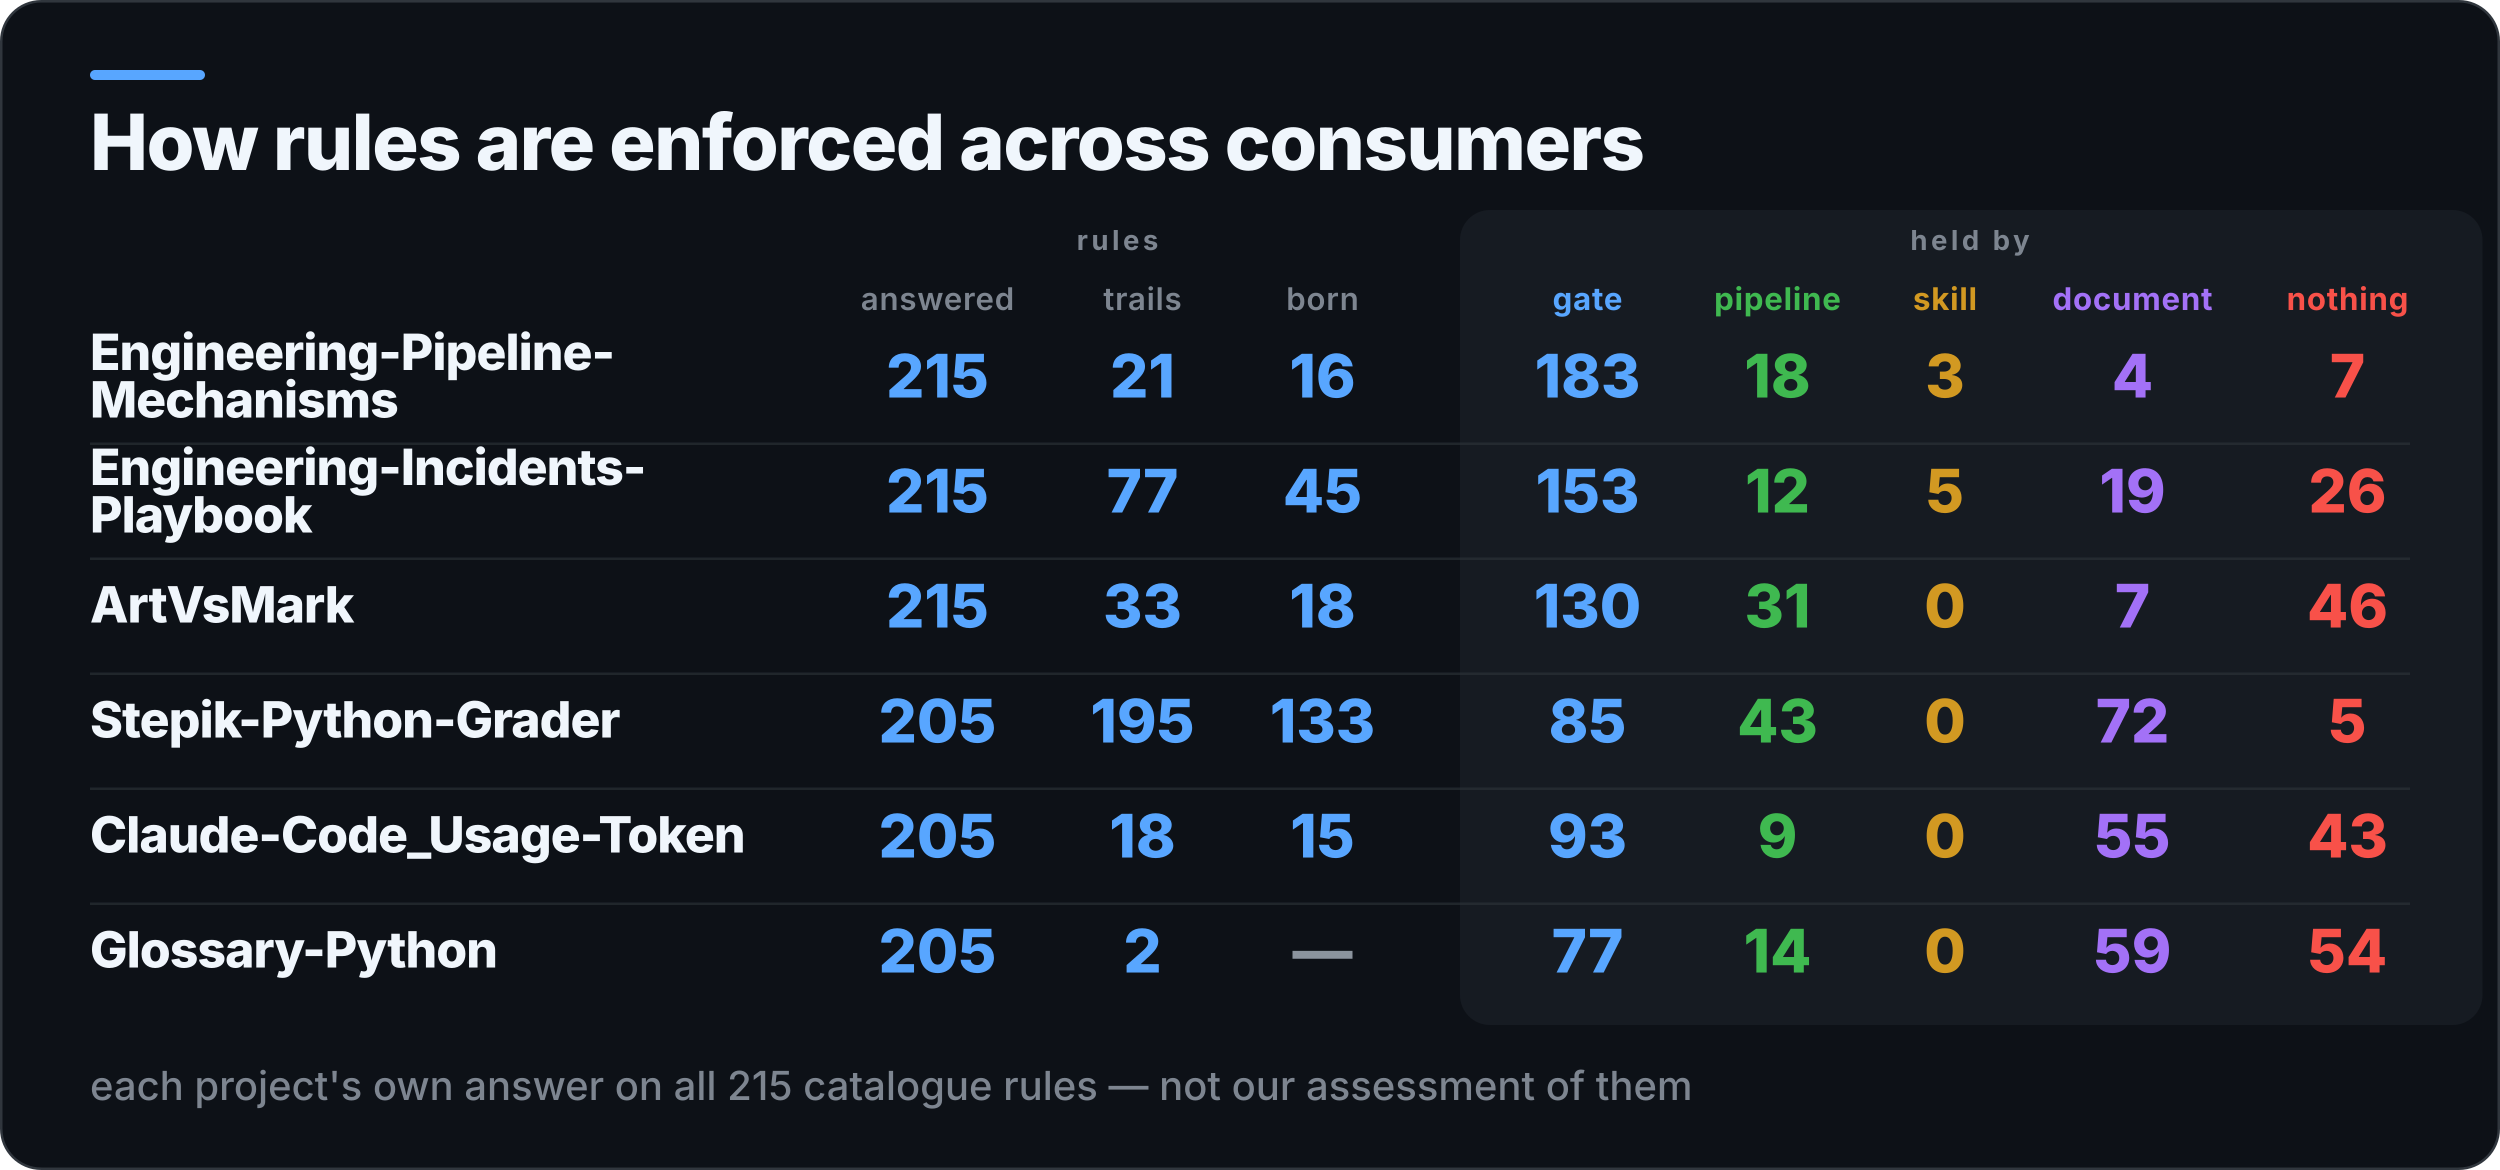
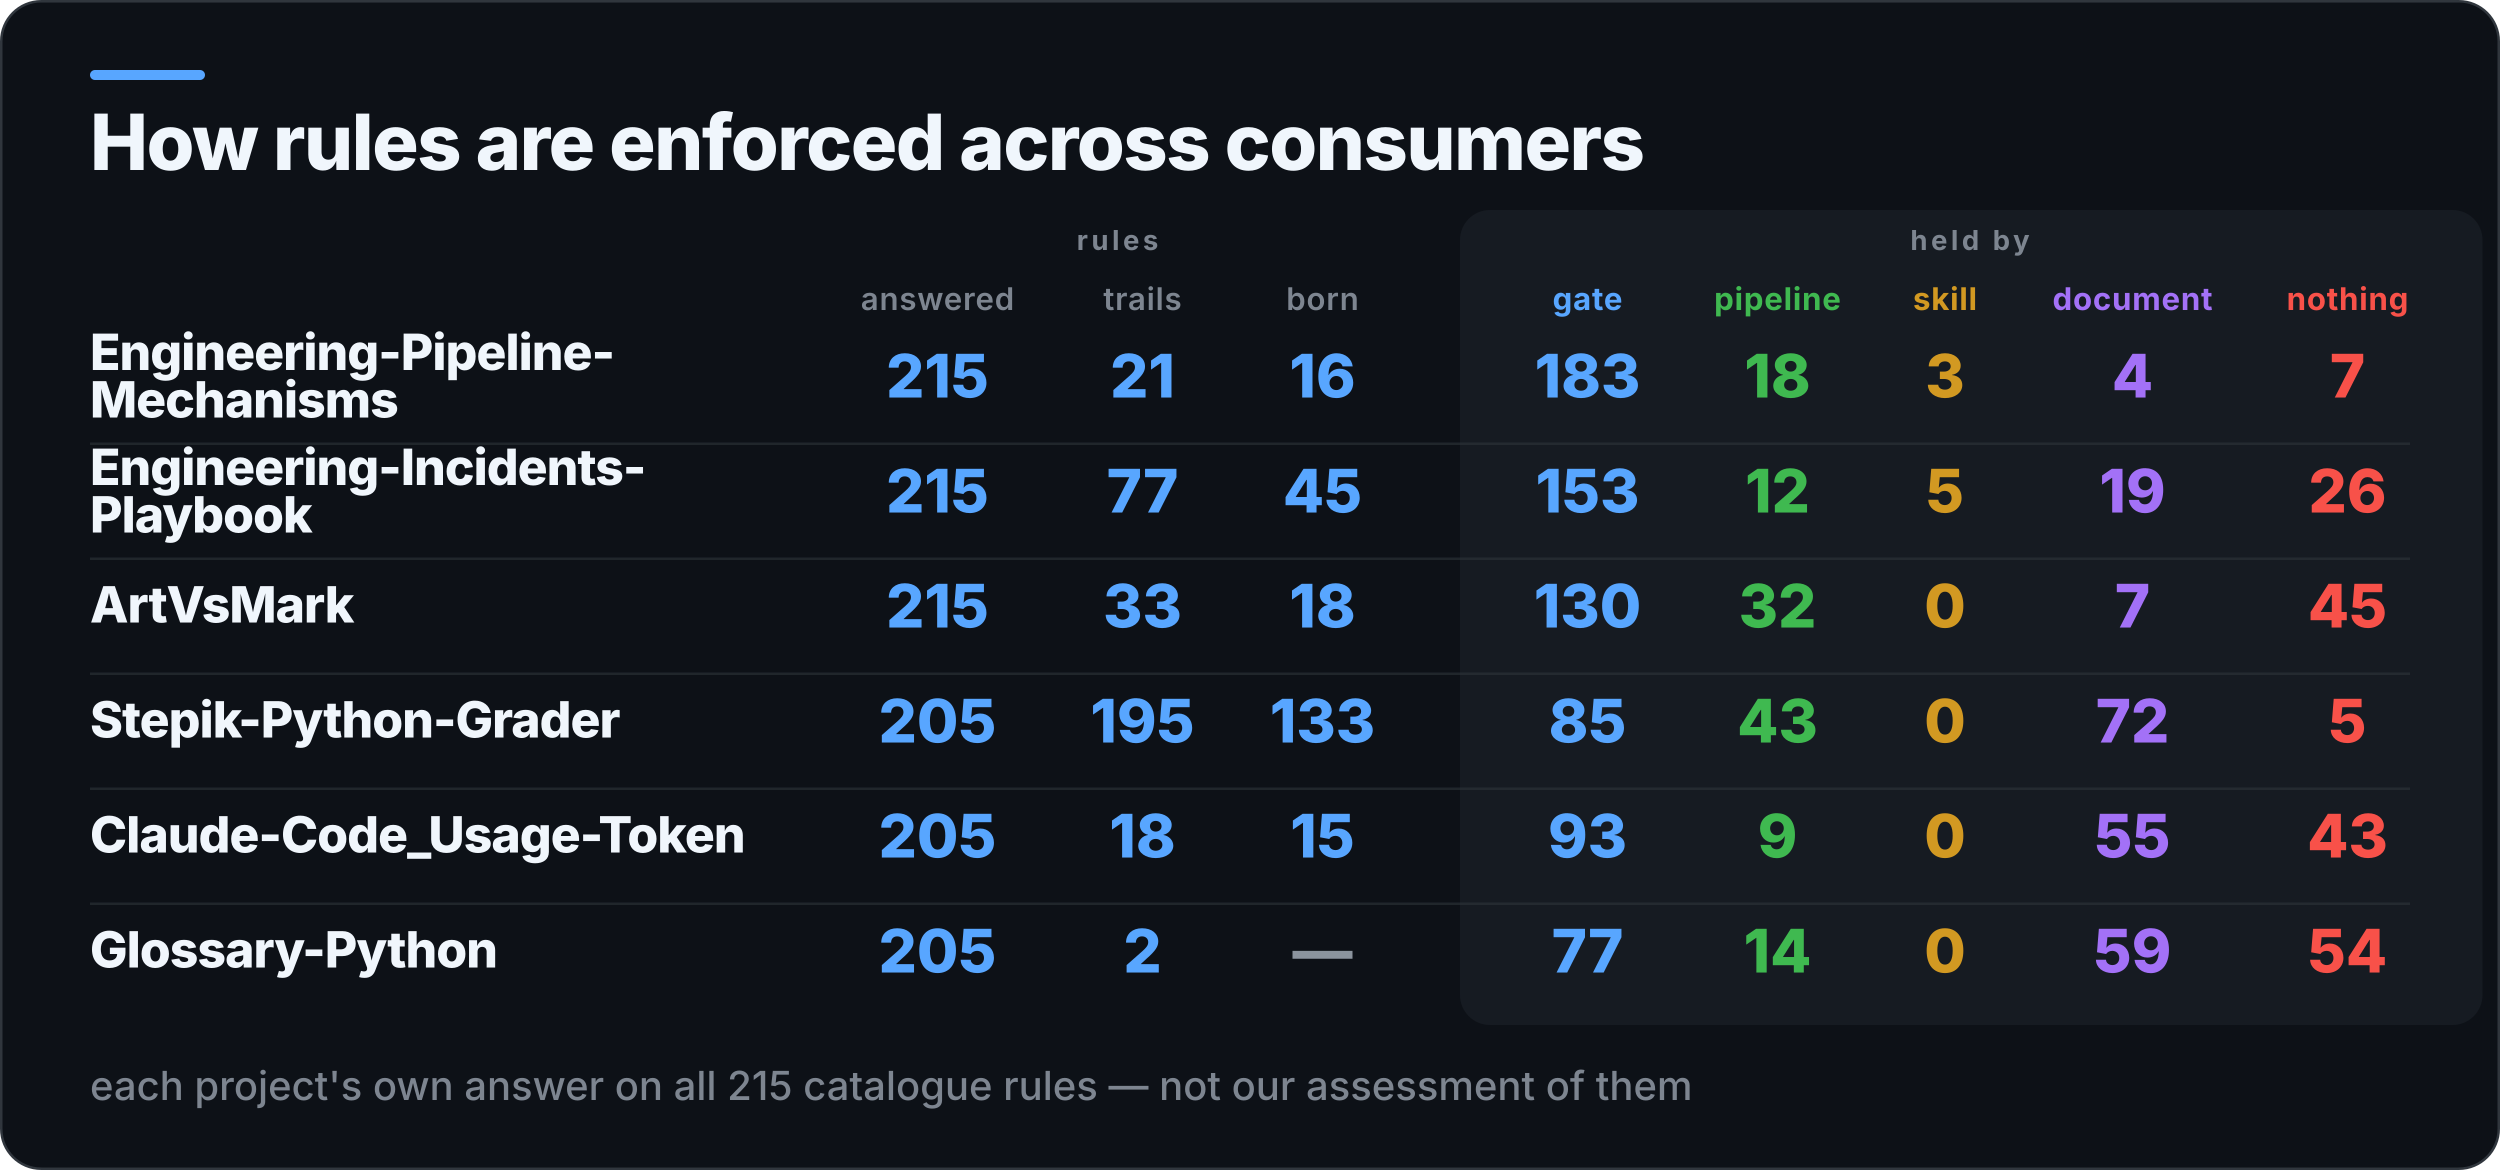
<svg xmlns="http://www.w3.org/2000/svg" width="1000" height="468" viewBox="0 0 1000 468" role="img" aria-label="How rules are enforced across consumers">
  <rect x="0.5" y="0.5" width="999" height="467" rx="16" fill="#0D1117" stroke="#30363D" />
  <rect x="36" y="28" width="46" height="4" rx="2" fill="#58A6FF" />
  <rect x="584" y="84" width="409" height="326" rx="12" fill="#161B22" />
  <text x="36" y="68" fill="#F0F6FC" font-family="Inter,Segoe UI,Helvetica,Arial,sans-serif" font-size="31" font-weight="800" letter-spacing="-0.6">How rules are enforced across consumers</text>
  <text x="447" y="100" fill="#7D8590" font-family="Inter,Segoe UI,Helvetica,Arial,sans-serif" font-size="11" font-weight="700" letter-spacing="1.4" text-anchor="middle">rules</text>
  <text x="788" y="100" fill="#7D8590" font-family="Inter,Segoe UI,Helvetica,Arial,sans-serif" font-size="11" font-weight="700" letter-spacing="1.4" text-anchor="middle">held by</text>
  <text x="375" y="124" fill="#7D8590" font-family="Inter,Segoe UI,Helvetica,Arial,sans-serif" font-size="12.5" font-weight="600" letter-spacing="0.3" text-anchor="middle">answered</text>
  <text x="457" y="124" fill="#7D8590" font-family="Inter,Segoe UI,Helvetica,Arial,sans-serif" font-size="12.5" font-weight="600" letter-spacing="0.3" text-anchor="middle">trails</text>
  <text x="529" y="124" fill="#7D8590" font-family="Inter,Segoe UI,Helvetica,Arial,sans-serif" font-size="12.5" font-weight="600" letter-spacing="0.3" text-anchor="middle">born</text>
  <text x="635" y="124" fill="#58A6FF" font-family="Inter,Segoe UI,Helvetica,Arial,sans-serif" font-size="12.5" font-weight="700" letter-spacing="0.3" text-anchor="middle">gate</text>
  <text x="711" y="124" fill="#3FB950" font-family="Inter,Segoe UI,Helvetica,Arial,sans-serif" font-size="12.5" font-weight="700" letter-spacing="0.3" text-anchor="middle">pipeline</text>
  <text x="778" y="124" fill="#D29922" font-family="Inter,Segoe UI,Helvetica,Arial,sans-serif" font-size="12.5" font-weight="700" letter-spacing="0.3" text-anchor="middle">skill</text>
  <text x="853" y="124" fill="#A371F7" font-family="Inter,Segoe UI,Helvetica,Arial,sans-serif" font-size="12.5" font-weight="700" letter-spacing="0.3" text-anchor="middle">document</text>
  <text x="939" y="124" fill="#F85149" font-family="Inter,Segoe UI,Helvetica,Arial,sans-serif" font-size="12.5" font-weight="700" letter-spacing="0.3" text-anchor="middle">nothing</text>
  <text x="36" y="148" fill="#F0F6FC" font-family="Inter,Segoe UI,Helvetica,Arial,sans-serif" font-size="20" font-weight="800" letter-spacing="-0.4">Engineering-Pipeline-</text>
  <text x="36" y="167" fill="#F0F6FC" font-family="Inter,Segoe UI,Helvetica,Arial,sans-serif" font-size="20" font-weight="800" letter-spacing="-0.4">Mechanisms</text>
  <text x="375" y="159" fill="#58A6FF" font-family="Inter,Segoe UI,Helvetica,Arial,sans-serif" font-size="24" font-weight="800" text-anchor="middle">215</text>
  <text x="457" y="159" fill="#58A6FF" font-family="Inter,Segoe UI,Helvetica,Arial,sans-serif" font-size="24" font-weight="800" text-anchor="middle">21</text>
  <text x="529" y="159" fill="#58A6FF" font-family="Inter,Segoe UI,Helvetica,Arial,sans-serif" font-size="24" font-weight="800" text-anchor="middle">16</text>
  <text x="635" y="159" fill="#58A6FF" font-family="Inter,Segoe UI,Helvetica,Arial,sans-serif" font-size="24" font-weight="800" text-anchor="middle">183</text>
  <text x="711" y="159" fill="#3FB950" font-family="Inter,Segoe UI,Helvetica,Arial,sans-serif" font-size="24" font-weight="800" text-anchor="middle">18</text>
  <text x="778" y="159" fill="#D29922" font-family="Inter,Segoe UI,Helvetica,Arial,sans-serif" font-size="24" font-weight="800" text-anchor="middle">3</text>
  <text x="853" y="159" fill="#A371F7" font-family="Inter,Segoe UI,Helvetica,Arial,sans-serif" font-size="24" font-weight="800" text-anchor="middle">4</text>
  <text x="939" y="159" fill="#F85149" font-family="Inter,Segoe UI,Helvetica,Arial,sans-serif" font-size="24" font-weight="800" text-anchor="middle">7</text>
  <rect x="36" y="177" width="928" height="1" fill="#30363D" opacity="0.55" />
  <text x="36" y="194" fill="#F0F6FC" font-family="Inter,Segoe UI,Helvetica,Arial,sans-serif" font-size="20" font-weight="800" letter-spacing="-0.4">Engineering-Incidents-</text>
  <text x="36" y="213" fill="#F0F6FC" font-family="Inter,Segoe UI,Helvetica,Arial,sans-serif" font-size="20" font-weight="800" letter-spacing="-0.4">Playbook</text>
  <text x="375" y="205" fill="#58A6FF" font-family="Inter,Segoe UI,Helvetica,Arial,sans-serif" font-size="24" font-weight="800" text-anchor="middle">215</text>
  <text x="457" y="205" fill="#58A6FF" font-family="Inter,Segoe UI,Helvetica,Arial,sans-serif" font-size="24" font-weight="800" text-anchor="middle">77</text>
  <text x="529" y="205" fill="#58A6FF" font-family="Inter,Segoe UI,Helvetica,Arial,sans-serif" font-size="24" font-weight="800" text-anchor="middle">45</text>
  <text x="635" y="205" fill="#58A6FF" font-family="Inter,Segoe UI,Helvetica,Arial,sans-serif" font-size="24" font-weight="800" text-anchor="middle">153</text>
  <text x="711" y="205" fill="#3FB950" font-family="Inter,Segoe UI,Helvetica,Arial,sans-serif" font-size="24" font-weight="800" text-anchor="middle">12</text>
  <text x="778" y="205" fill="#D29922" font-family="Inter,Segoe UI,Helvetica,Arial,sans-serif" font-size="24" font-weight="800" text-anchor="middle">5</text>
  <text x="853" y="205" fill="#A371F7" font-family="Inter,Segoe UI,Helvetica,Arial,sans-serif" font-size="24" font-weight="800" text-anchor="middle">19</text>
  <text x="939" y="205" fill="#F85149" font-family="Inter,Segoe UI,Helvetica,Arial,sans-serif" font-size="24" font-weight="800" text-anchor="middle">26</text>
  <rect x="36" y="223" width="928" height="1" fill="#30363D" opacity="0.55" />
  <text x="36" y="249" fill="#F0F6FC" font-family="Inter,Segoe UI,Helvetica,Arial,sans-serif" font-size="20" font-weight="800" letter-spacing="-0.4">ArtVsMark</text>
  <text x="375" y="251" fill="#58A6FF" font-family="Inter,Segoe UI,Helvetica,Arial,sans-serif" font-size="24" font-weight="800" text-anchor="middle">215</text>
  <text x="457" y="251" fill="#58A6FF" font-family="Inter,Segoe UI,Helvetica,Arial,sans-serif" font-size="24" font-weight="800" text-anchor="middle">33</text>
  <text x="529" y="251" fill="#58A6FF" font-family="Inter,Segoe UI,Helvetica,Arial,sans-serif" font-size="24" font-weight="800" text-anchor="middle">18</text>
  <text x="635" y="251" fill="#58A6FF" font-family="Inter,Segoe UI,Helvetica,Arial,sans-serif" font-size="24" font-weight="800" text-anchor="middle">130</text>
-   <text x="711" y="251" fill="#3FB950" font-family="Inter,Segoe UI,Helvetica,Arial,sans-serif" font-size="24" font-weight="800" text-anchor="middle">31</text>
+   <text x="711" y="251" fill="#3FB950" font-family="Inter,Segoe UI,Helvetica,Arial,sans-serif" font-size="24" font-weight="800" text-anchor="middle">32</text>
  <text x="778" y="251" fill="#D29922" font-family="Inter,Segoe UI,Helvetica,Arial,sans-serif" font-size="24" font-weight="800" text-anchor="middle">0</text>
  <text x="853" y="251" fill="#A371F7" font-family="Inter,Segoe UI,Helvetica,Arial,sans-serif" font-size="24" font-weight="800" text-anchor="middle">7</text>
-   <text x="939" y="251" fill="#F85149" font-family="Inter,Segoe UI,Helvetica,Arial,sans-serif" font-size="24" font-weight="800" text-anchor="middle">46</text>
+   <text x="939" y="251" fill="#F85149" font-family="Inter,Segoe UI,Helvetica,Arial,sans-serif" font-size="24" font-weight="800" text-anchor="middle">45</text>
  <rect x="36" y="269" width="928" height="1" fill="#30363D" opacity="0.55" />
  <text x="36" y="295" fill="#F0F6FC" font-family="Inter,Segoe UI,Helvetica,Arial,sans-serif" font-size="20" font-weight="800" letter-spacing="-0.4">Stepik-Python-Grader</text>
  <text x="375" y="297" fill="#58A6FF" font-family="Inter,Segoe UI,Helvetica,Arial,sans-serif" font-size="24" font-weight="800" text-anchor="middle">205</text>
  <text x="457" y="297" fill="#58A6FF" font-family="Inter,Segoe UI,Helvetica,Arial,sans-serif" font-size="24" font-weight="800" text-anchor="middle">195</text>
  <text x="529" y="297" fill="#58A6FF" font-family="Inter,Segoe UI,Helvetica,Arial,sans-serif" font-size="24" font-weight="800" text-anchor="middle">133</text>
  <text x="635" y="297" fill="#58A6FF" font-family="Inter,Segoe UI,Helvetica,Arial,sans-serif" font-size="24" font-weight="800" text-anchor="middle">85</text>
  <text x="711" y="297" fill="#3FB950" font-family="Inter,Segoe UI,Helvetica,Arial,sans-serif" font-size="24" font-weight="800" text-anchor="middle">43</text>
  <text x="778" y="297" fill="#D29922" font-family="Inter,Segoe UI,Helvetica,Arial,sans-serif" font-size="24" font-weight="800" text-anchor="middle">0</text>
  <text x="853" y="297" fill="#A371F7" font-family="Inter,Segoe UI,Helvetica,Arial,sans-serif" font-size="24" font-weight="800" text-anchor="middle">72</text>
  <text x="939" y="297" fill="#F85149" font-family="Inter,Segoe UI,Helvetica,Arial,sans-serif" font-size="24" font-weight="800" text-anchor="middle">5</text>
  <rect x="36" y="315" width="928" height="1" fill="#30363D" opacity="0.55" />
  <text x="36" y="341" fill="#F0F6FC" font-family="Inter,Segoe UI,Helvetica,Arial,sans-serif" font-size="20" font-weight="800" letter-spacing="-0.4">Claude-Code_Usage-Token</text>
  <text x="375" y="343" fill="#58A6FF" font-family="Inter,Segoe UI,Helvetica,Arial,sans-serif" font-size="24" font-weight="800" text-anchor="middle">205</text>
  <text x="457" y="343" fill="#58A6FF" font-family="Inter,Segoe UI,Helvetica,Arial,sans-serif" font-size="24" font-weight="800" text-anchor="middle">18</text>
  <text x="529" y="343" fill="#58A6FF" font-family="Inter,Segoe UI,Helvetica,Arial,sans-serif" font-size="24" font-weight="800" text-anchor="middle">15</text>
  <text x="635" y="343" fill="#58A6FF" font-family="Inter,Segoe UI,Helvetica,Arial,sans-serif" font-size="24" font-weight="800" text-anchor="middle">93</text>
  <text x="711" y="343" fill="#3FB950" font-family="Inter,Segoe UI,Helvetica,Arial,sans-serif" font-size="24" font-weight="800" text-anchor="middle">9</text>
  <text x="778" y="343" fill="#D29922" font-family="Inter,Segoe UI,Helvetica,Arial,sans-serif" font-size="24" font-weight="800" text-anchor="middle">0</text>
  <text x="853" y="343" fill="#A371F7" font-family="Inter,Segoe UI,Helvetica,Arial,sans-serif" font-size="24" font-weight="800" text-anchor="middle">55</text>
  <text x="939" y="343" fill="#F85149" font-family="Inter,Segoe UI,Helvetica,Arial,sans-serif" font-size="24" font-weight="800" text-anchor="middle">43</text>
  <rect x="36" y="361" width="928" height="1" fill="#30363D" opacity="0.55" />
  <text x="36" y="387" fill="#F0F6FC" font-family="Inter,Segoe UI,Helvetica,Arial,sans-serif" font-size="20" font-weight="800" letter-spacing="-0.4">Glossary-Python</text>
  <text x="375" y="389" fill="#58A6FF" font-family="Inter,Segoe UI,Helvetica,Arial,sans-serif" font-size="24" font-weight="800" text-anchor="middle">205</text>
  <text x="457" y="389" fill="#58A6FF" font-family="Inter,Segoe UI,Helvetica,Arial,sans-serif" font-size="24" font-weight="800" text-anchor="middle">2</text>
  <text x="529" y="389" fill="#8B949E" font-family="Inter,Segoe UI,Helvetica,Arial,sans-serif" font-size="24" font-weight="800" text-anchor="middle">—</text>
  <text x="635" y="389" fill="#58A6FF" font-family="Inter,Segoe UI,Helvetica,Arial,sans-serif" font-size="24" font-weight="800" text-anchor="middle">77</text>
  <text x="711" y="389" fill="#3FB950" font-family="Inter,Segoe UI,Helvetica,Arial,sans-serif" font-size="24" font-weight="800" text-anchor="middle">14</text>
  <text x="778" y="389" fill="#D29922" font-family="Inter,Segoe UI,Helvetica,Arial,sans-serif" font-size="24" font-weight="800" text-anchor="middle">0</text>
  <text x="853" y="389" fill="#A371F7" font-family="Inter,Segoe UI,Helvetica,Arial,sans-serif" font-size="24" font-weight="800" text-anchor="middle">59</text>
  <text x="939" y="389" fill="#F85149" font-family="Inter,Segoe UI,Helvetica,Arial,sans-serif" font-size="24" font-weight="800" text-anchor="middle">54</text>
  <text x="36" y="440" fill="#7D8590" font-family="Inter,Segoe UI,Helvetica,Arial,sans-serif" font-size="16" font-weight="500">each project's own answer on all 215 catalogue rules — not our assessment of them</text>
</svg>
